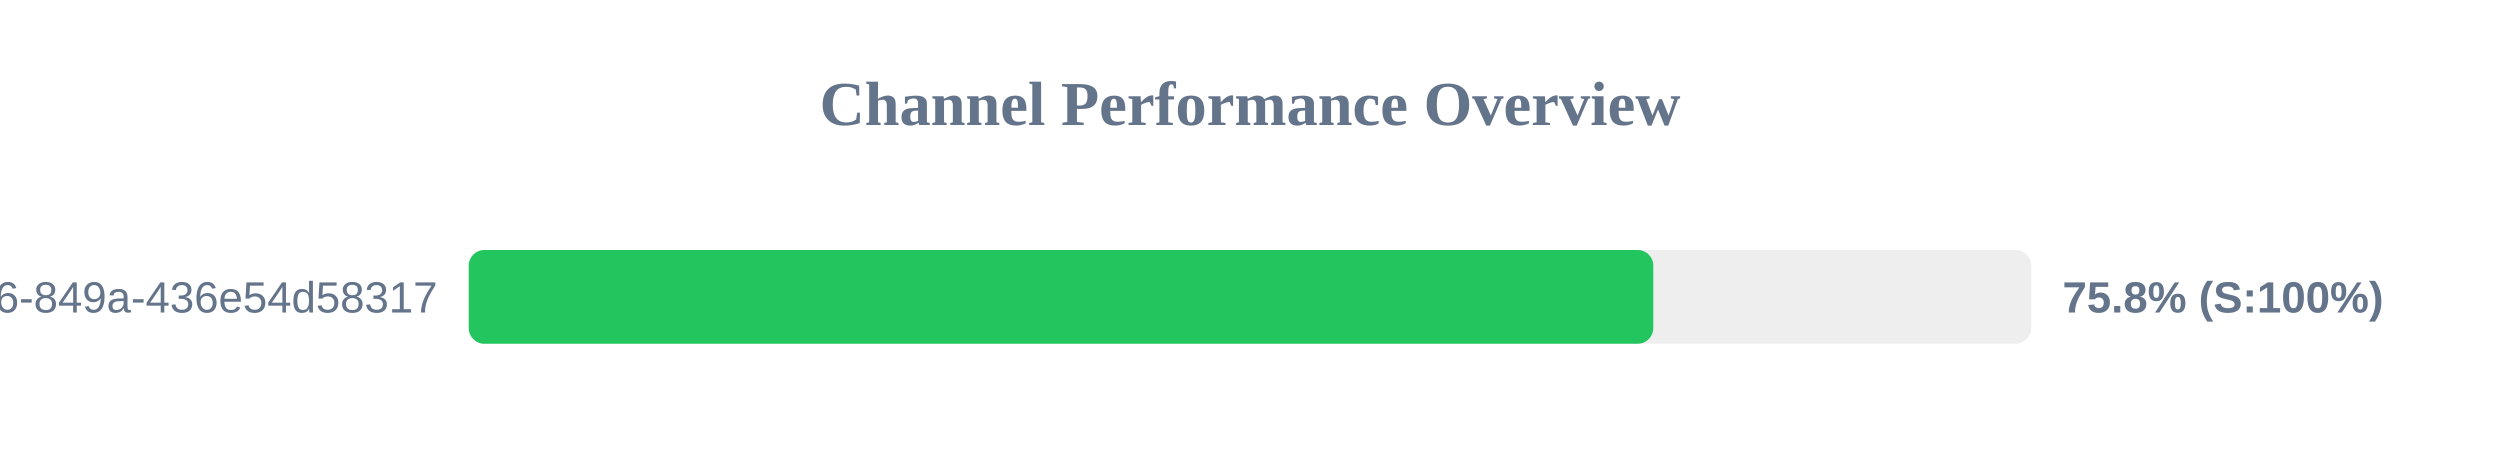
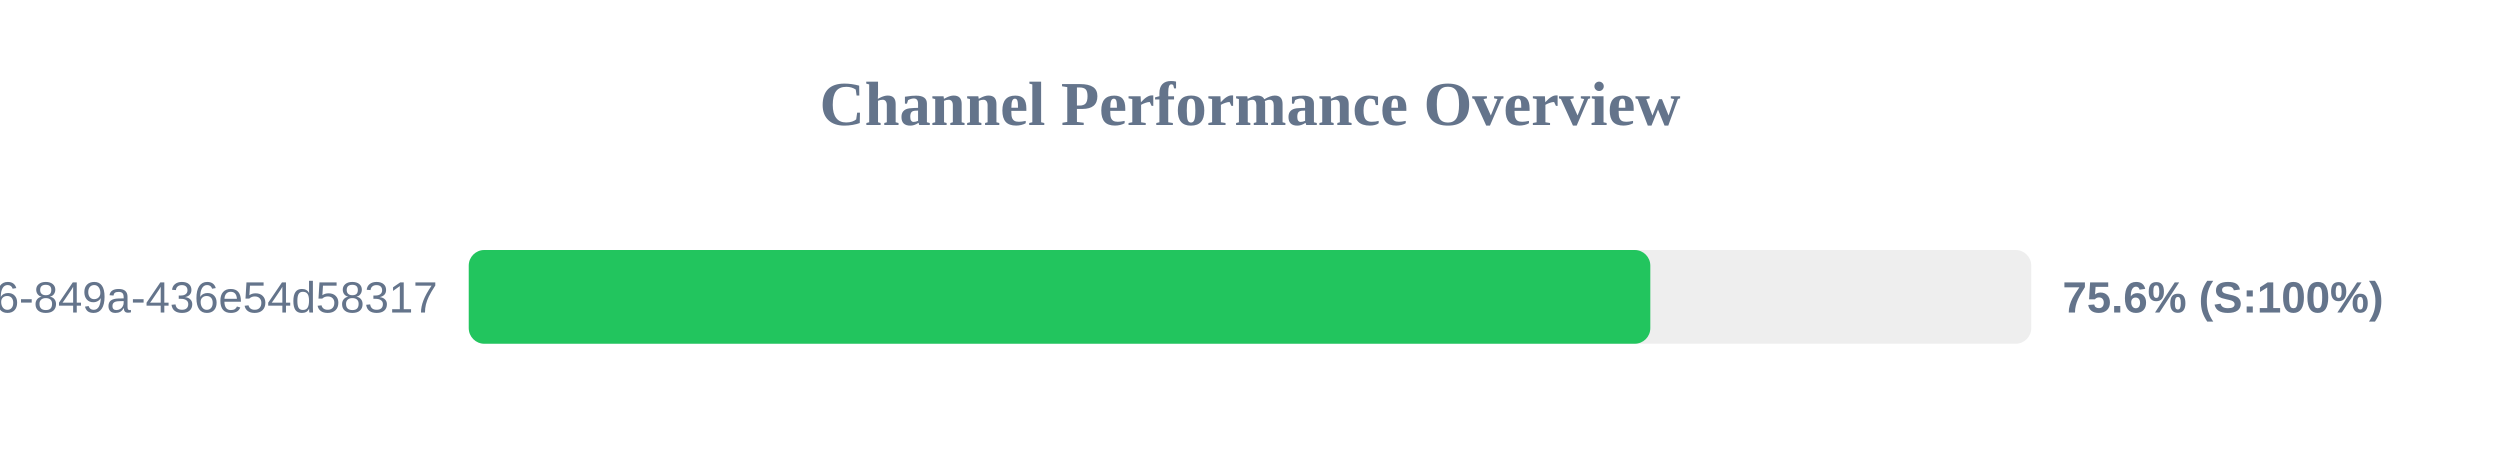
<svg xmlns="http://www.w3.org/2000/svg" width="800" height="150" version="1.1">
  <style>
        .row { font: 14px Arial; fill: #64748b; }
        .score { font: bold 14px Arial; fill: #64748b; }
    </style>
  <text x="400" y="40" text-anchor="middle" font-size="20px" font-weight="bold" fill="#64748b">Channel Performance Overview</text>
  <rect x="150" y="80" width="500" height="30" fill="#eee" rx="5" />
-   <rect x="150" y="80" width="379.05" height="30" fill="#22c55e" rx="5" />
+   <rect x="150" y="80" width="378.1" height="30" fill="#22c55e" rx="5" />
  <text x="140" y="100" text-anchor="end" class="row">?uuid=29fbd51f-03c8-4d76-849a-436e54d58317</text>
-   <text x="660" y="100" text-anchor="start" class="score">75.8% (S:100%)</text>
+   <text x="660" y="100" text-anchor="start" class="score">75.6% (S:100%)</text>
</svg>
